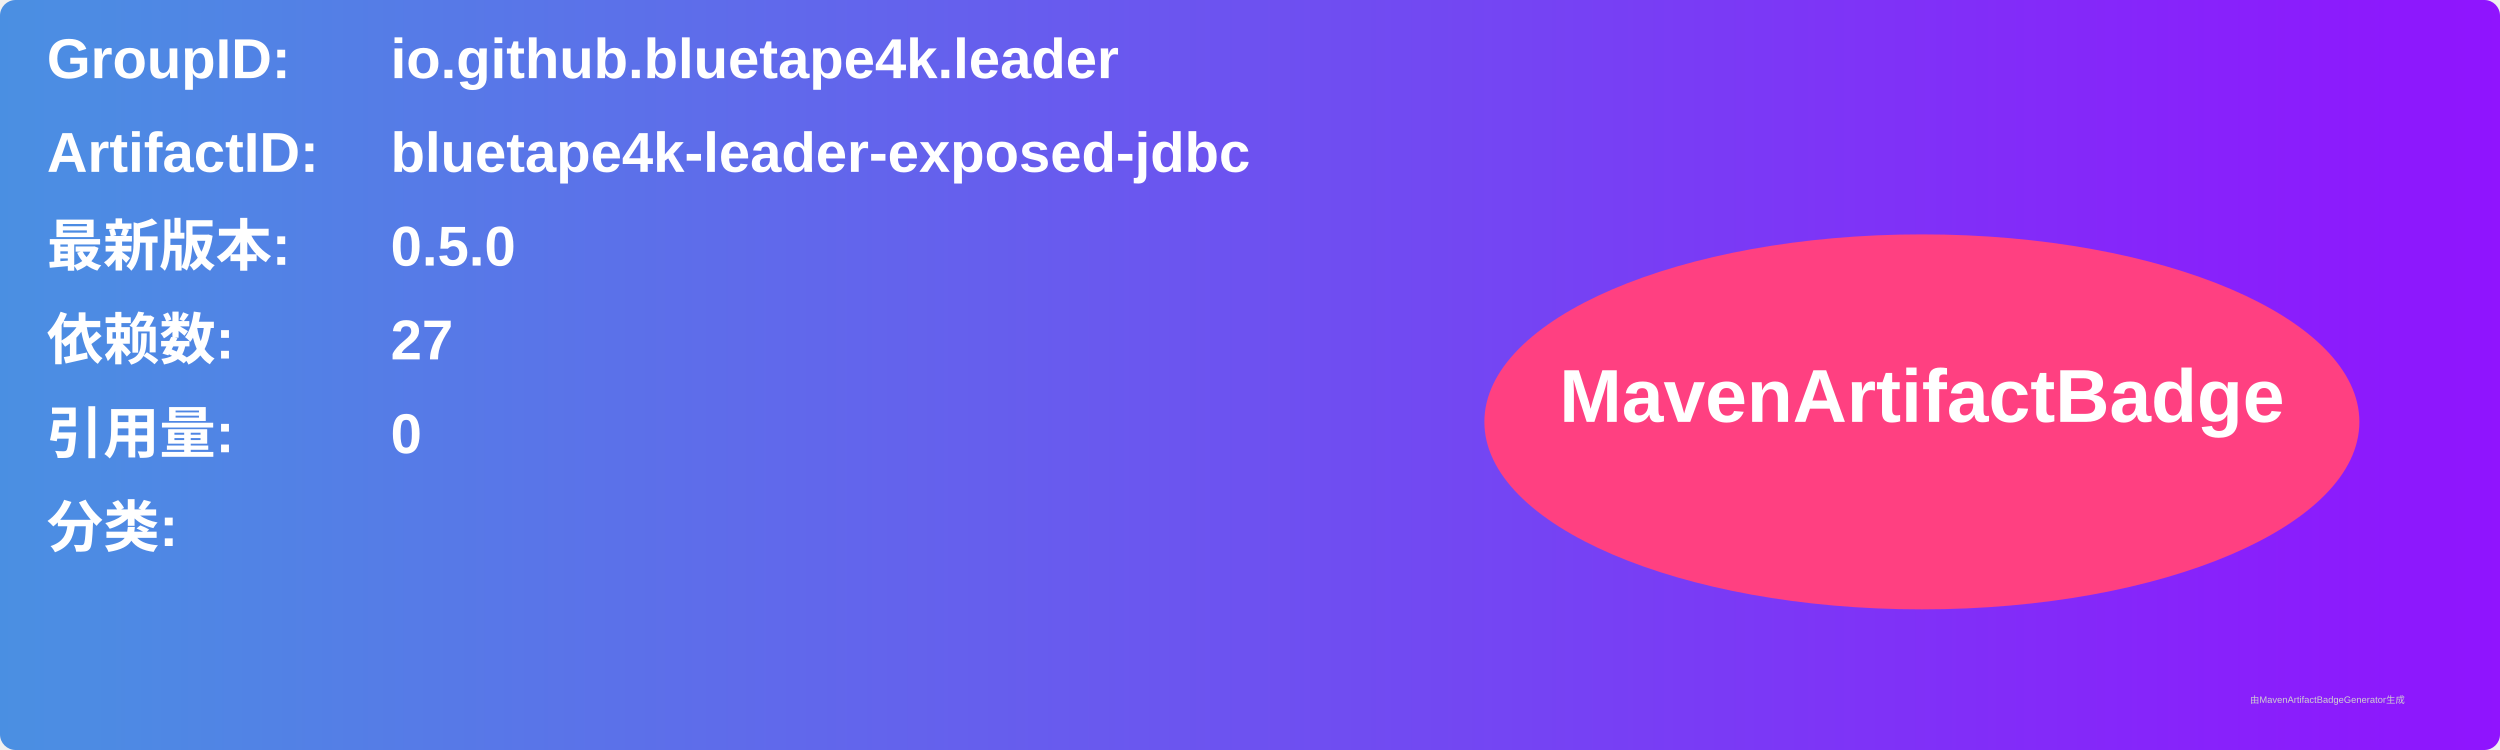
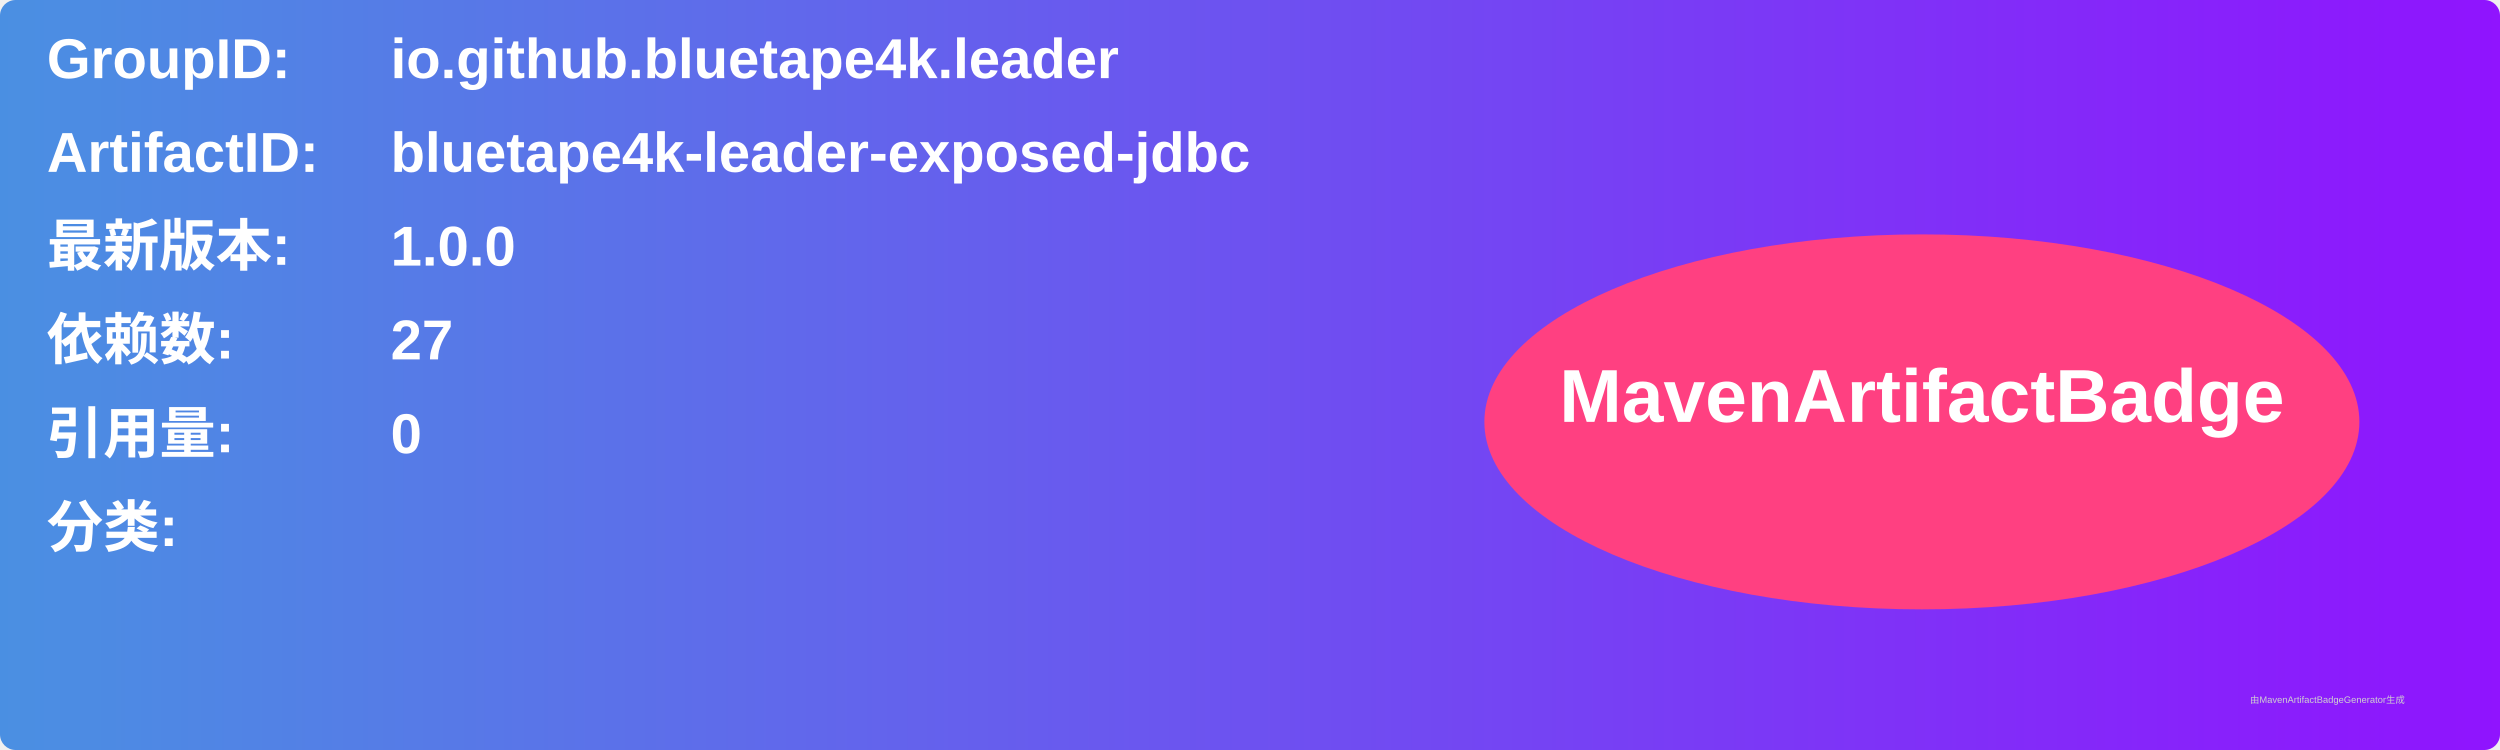
<svg xmlns="http://www.w3.org/2000/svg" width="800" height="240" viewBox="0 0 800 240">
  <linearGradient id="grad" x1="0%" y1="0%" x2="100%" y2="0%">
    <stop offset="0%" stop-color="#4a90e2" />
    <stop offset="100%" stop-color="#9013fe" />
  </linearGradient>
  <rect width="100%" height="100%" rx="5" ry="5" fill="url(#grad)" />
  <g transform="translate(15, 15)">
    <text x="0" y="10" font-family="Arial" font-size="18" fill="white" font-weight="bold" width="260">GroupID:</text>
    <text x="110" y="10" font-family="Arial" font-size="18" fill="white" font-weight="bold" width="460">io.github.bluetape4k.leader</text>
    <text x="0" y="40" font-family="Arial" font-size="18" fill="white" font-weight="bold" width="260">ArtifactID:</text>
    <text x="110" y="40" font-family="Arial" font-size="18" fill="white" font-weight="bold" width="460">bluetape4k-leader-exposed-jdbc</text>
    <text x="0" y="70" font-family="Arial" font-size="18" fill="white" font-weight="bold">最新版本:</text>
    <text x="110" y="70" font-family="Arial" font-size="18" fill="white" font-weight="bold">
-       <tspan font-weight="bold">0.5.0</tspan>
+       <tspan font-weight="bold">1.0.0</tspan>
    </text>
    <text x="0" y="100" font-family="Arial" font-size="18" fill="white" font-weight="bold">依赖数: </text>
    <text x="110" y="100" font-family="Arial" font-size="18" fill="white">
      <tspan font-weight="bold">27</tspan>
    </text>
    <text x="0" y="130" font-family="Arial" font-size="18" fill="white" font-weight="bold">引用量: </text>
    <text x="110" y="130" font-family="Arial" font-size="18" fill="white">
      <tspan font-weight="bold">0</tspan>
    </text>
    <text x="0" y="160" font-family="Arial" font-size="18" fill="white" font-weight="bold">分类:</text>
    <text x="10" y="190" font-family="Arial" font-size="10" fill="white">
      <tspan font-weight="bold" />
    </text>
    <ellipse cx="600" cy="120" rx="140" ry="60" fill="#ff4081" />
    <text x="600" y="120" text-anchor="middle" font-family="Arial" font-size="24" fill="white" font-weight="bold">MavenArtifactBadge</text>
  </g>
  <text x="720" y="225" font-family="Arial" font-size="3" fill="#d0d0d0">由MavenArtifactBadgeGenerator生成</text>
</svg>
